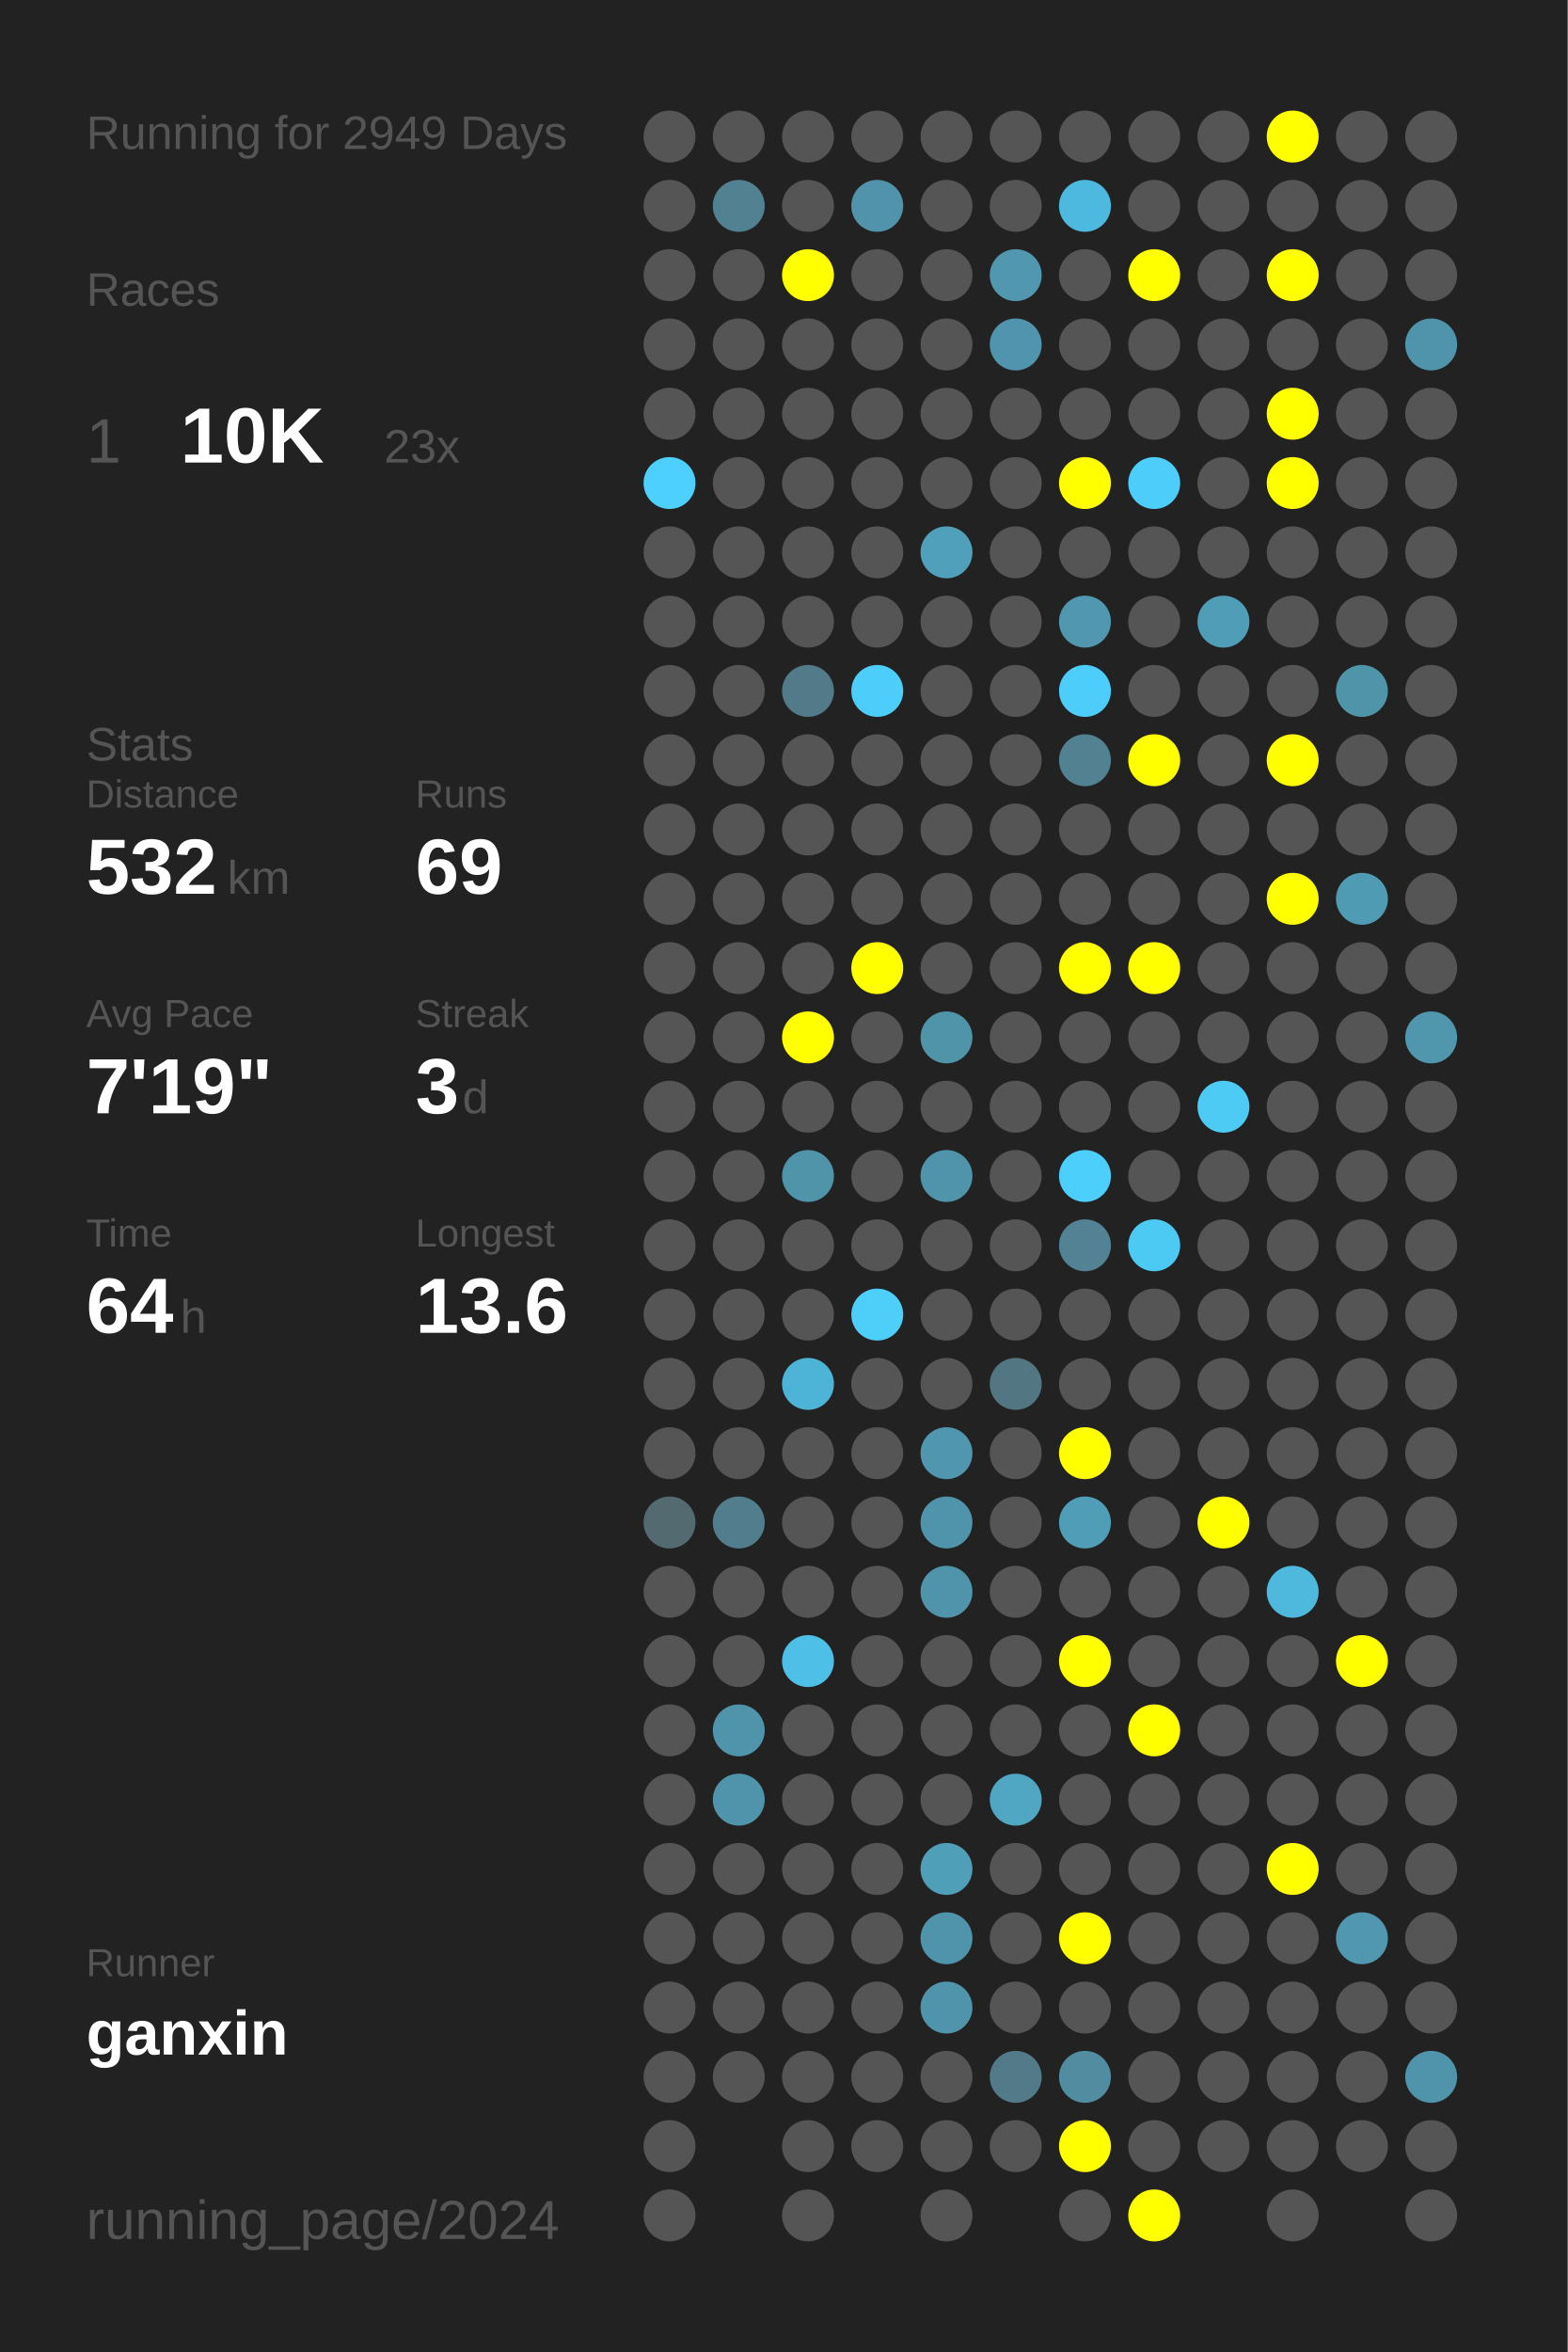
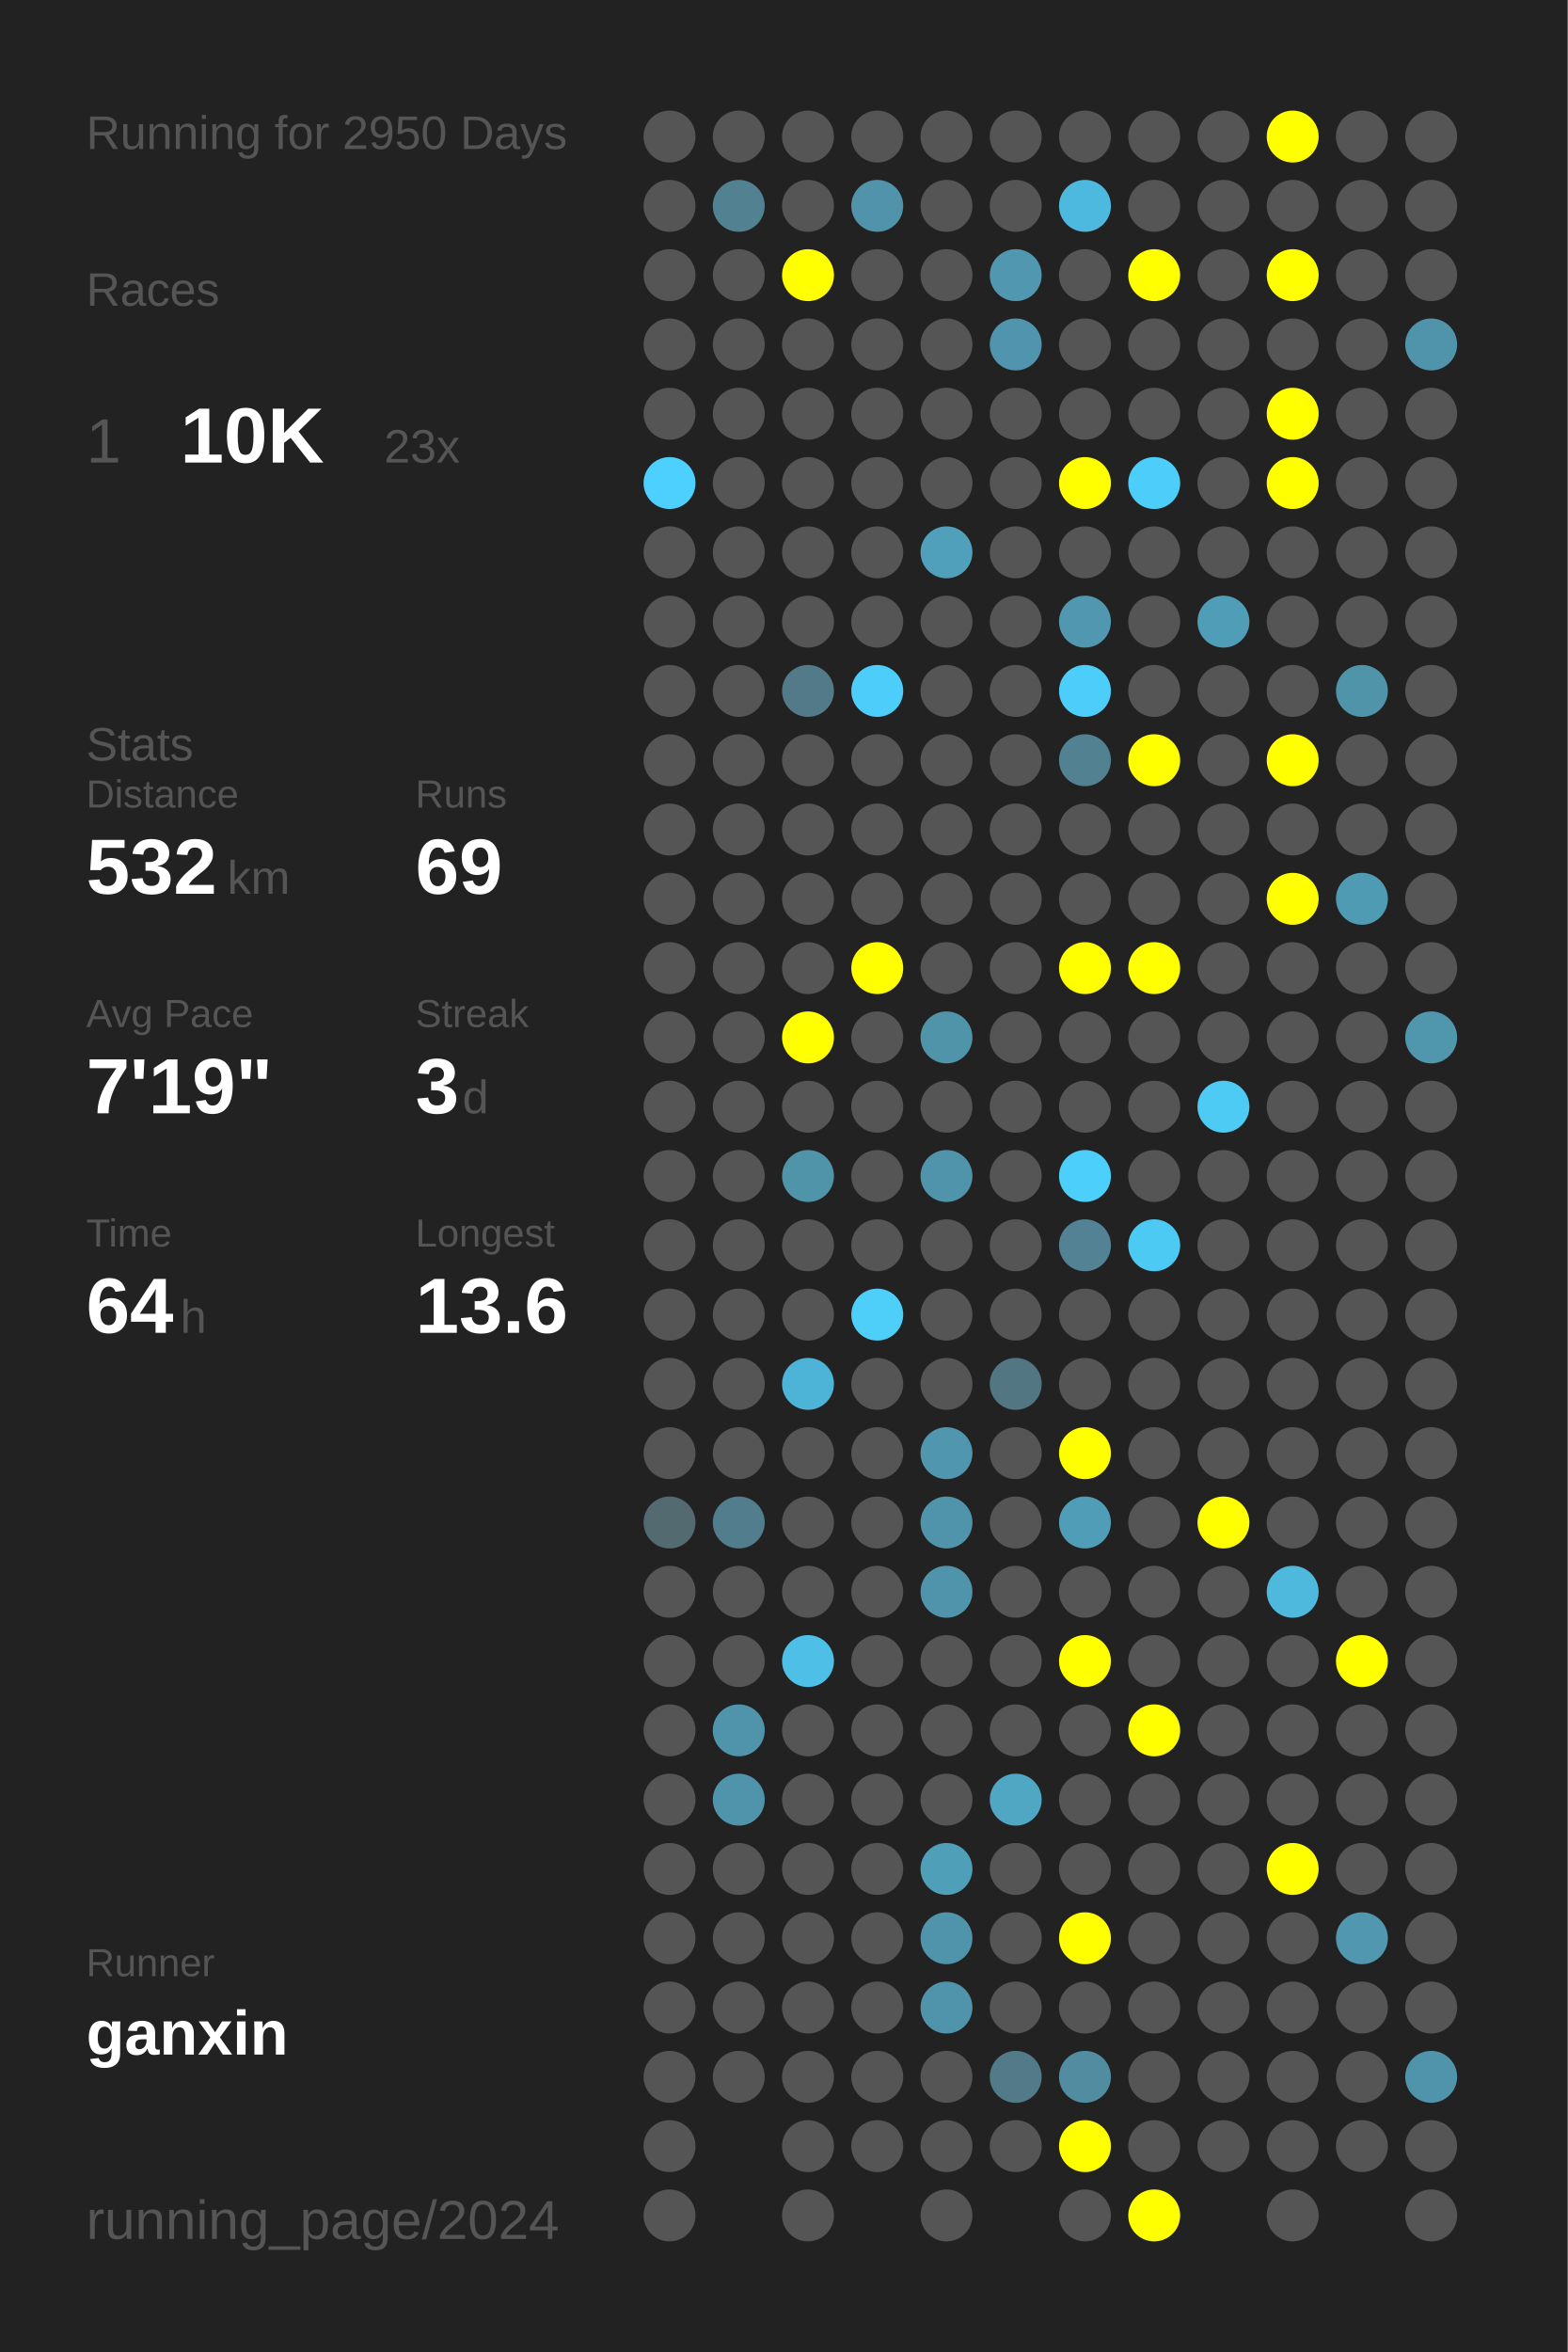
<svg xmlns="http://www.w3.org/2000/svg" baseProfile="full" height="300mm" version="1.1" viewBox="0,0,200,300" width="200mm">
  <defs />
  <rect fill="#222222" height="300" width="200" x="0" y="0" />
-   <text fill="#555555" style="font-size:6px; font-family:Arial;" x="11" y="19">Running for 2949 Days</text>
+   <text fill="#555555" style="font-size:6px; font-family:Arial;" x="11" y="19">Running for 2950 Days</text>
  <text fill="#555555" style="font-size:6px; font-family:Arial;" x="11" y="39">Races</text>
  <text fill="#555555" style="font-size:8px; font-family:Arial;" x="11" y="59">1</text>
  <text fill="#FFFFFF" style="font-size:10px; font-family:Arial; font-weight:bold;" x="23" y="59">10K</text>
  <text fill="#555555" style="font-size:6px; font-family:Arial;" x="49" y="59">23x</text>
  <text fill="#555555" style="font-size:6px; font-family:Arial;" x="11" y="97">Stats</text>
  <text fill="#555555" style="font-size:5px; font-family:Arial;" x="11" y="103">Distance</text>
  <text fill="#FFFFFF" style="font-size:10px; font-family:Arial; font-weight:bold;" x="11" y="114">532</text>
  <text fill="#555555" style="font-size:6px; font-family:Arial;" x="29" y="114">km</text>
  <text fill="#555555" style="font-size:5px; font-family:Arial;" x="53" y="103">Runs</text>
  <text fill="#FFFFFF" style="font-size:10px; font-family:Arial; font-weight:bold;" x="53" y="114">69</text>
  <text fill="#555555" style="font-size:5px; font-family:Arial;" x="11" y="131">Avg Pace</text>
  <text fill="#FFFFFF" style="font-size:10px; font-family:Arial; font-weight:bold;" x="11" y="142">7'19"</text>
  <text fill="#555555" style="font-size:5px; font-family:Arial;" x="53" y="131">Streak</text>
  <text fill="#FFFFFF" style="font-size:10px; font-family:Arial; font-weight:bold;" x="53" y="142">3</text>
  <text fill="#555555" style="font-size:6px; font-family:Arial;" x="59" y="142">d</text>
  <text fill="#555555" style="font-size:5px; font-family:Arial;" x="11" y="159">Time</text>
  <text fill="#FFFFFF" style="font-size:10px; font-family:Arial; font-weight:bold;" x="11" y="170">64</text>
  <text fill="#555555" style="font-size:6px; font-family:Arial;" x="23" y="170">h</text>
  <text fill="#555555" style="font-size:5px; font-family:Arial;" x="53" y="159">Longest</text>
  <text fill="#FFFFFF" style="font-size:10px; font-family:Arial; font-weight:bold;" x="53" y="170">13.6</text>
  <text fill="#555555" style="font-size:5px; font-family:Arial;" x="11" y="252.065">Runner</text>
  <text fill="#FFFFFF" style="font-size:8px; font-family:Arial; font-weight:bold;" x="11" y="262.065">ganxin</text>
  <text fill="#555555" style="font-size:7px; font-family:Arial;" x="11" y="285.581">running_page/2024</text>
  <circle cx="85.417" cy="17.419" fill="#555555" r="3.312" />
  <circle cx="85.417" cy="26.258" fill="#555555" r="3.312" />
  <circle cx="85.417" cy="35.097" fill="#555555" r="3.312" />
  <circle cx="85.417" cy="43.935" fill="#555555" r="3.312" />
  <circle cx="85.417" cy="52.774" fill="#555555" r="3.312" />
  <circle cx="85.417" cy="61.613" fill="#4dd0fd" r="3.312" />
  <circle cx="85.417" cy="70.452" fill="#555555" r="3.312" />
  <circle cx="85.417" cy="79.29" fill="#555555" r="3.312" />
  <circle cx="85.417" cy="88.129" fill="#555555" r="3.312" />
  <circle cx="85.417" cy="96.968" fill="#555555" r="3.312" />
  <circle cx="85.417" cy="105.806" fill="#555555" r="3.312" />
  <circle cx="85.417" cy="114.645" fill="#555555" r="3.312" />
  <circle cx="85.417" cy="123.484" fill="#555555" r="3.312" />
  <circle cx="85.417" cy="132.323" fill="#555555" r="3.312" />
  <circle cx="85.417" cy="141.161" fill="#555555" r="3.312" />
  <circle cx="85.417" cy="150" fill="#555555" r="3.312" />
  <circle cx="85.417" cy="158.839" fill="#555555" r="3.312" />
  <circle cx="85.417" cy="167.677" fill="#555555" r="3.312" />
  <circle cx="85.417" cy="176.516" fill="#555555" r="3.312" />
  <circle cx="85.417" cy="185.355" fill="#555555" r="3.312" />
  <circle cx="85.417" cy="194.194" fill="#536a71" r="3.312" />
  <circle cx="85.417" cy="203.032" fill="#555555" r="3.312" />
  <circle cx="85.417" cy="211.871" fill="#555555" r="3.312" />
  <circle cx="85.417" cy="220.71" fill="#555555" r="3.312" />
  <circle cx="85.417" cy="229.548" fill="#555555" r="3.312" />
  <circle cx="85.417" cy="238.387" fill="#555555" r="3.312" />
  <circle cx="85.417" cy="247.226" fill="#555555" r="3.312" />
  <circle cx="85.417" cy="256.065" fill="#555555" r="3.312" />
  <circle cx="85.417" cy="264.903" fill="#555555" r="3.312" />
  <circle cx="85.417" cy="273.742" fill="#555555" r="3.312" />
  <circle cx="85.417" cy="282.581" fill="#555555" r="3.312" />
  <circle cx="94.25" cy="17.419" fill="#555555" r="3.312" />
  <circle cx="94.25" cy="26.258" fill="#528191" r="3.312" />
  <circle cx="94.25" cy="35.097" fill="#555555" r="3.312" />
  <circle cx="94.25" cy="43.935" fill="#555555" r="3.312" />
  <circle cx="94.25" cy="52.774" fill="#555555" r="3.312" />
  <circle cx="94.25" cy="61.613" fill="#555555" r="3.312" />
  <circle cx="94.25" cy="70.452" fill="#555555" r="3.312" />
  <circle cx="94.25" cy="79.29" fill="#555555" r="3.312" />
  <circle cx="94.25" cy="88.129" fill="#555555" r="3.312" />
  <circle cx="94.25" cy="96.968" fill="#555555" r="3.312" />
  <circle cx="94.25" cy="105.806" fill="#555555" r="3.312" />
  <circle cx="94.25" cy="114.645" fill="#555555" r="3.312" />
  <circle cx="94.25" cy="123.484" fill="#555555" r="3.312" />
  <circle cx="94.25" cy="132.323" fill="#555555" r="3.312" />
  <circle cx="94.25" cy="141.161" fill="#555555" r="3.312" />
  <circle cx="94.25" cy="150" fill="#555555" r="3.312" />
  <circle cx="94.25" cy="158.839" fill="#555555" r="3.312" />
  <circle cx="94.25" cy="167.677" fill="#555555" r="3.312" />
  <circle cx="94.25" cy="176.516" fill="#555555" r="3.312" />
  <circle cx="94.25" cy="185.355" fill="#555555" r="3.312" />
  <circle cx="94.25" cy="194.194" fill="#527d8c" r="3.312" />
  <circle cx="94.25" cy="203.032" fill="#555555" r="3.312" />
  <circle cx="94.25" cy="211.871" fill="#555555" r="3.312" />
  <circle cx="94.25" cy="220.71" fill="#5094ab" r="3.312" />
  <circle cx="94.25" cy="229.548" fill="#5094ab" r="3.312" />
  <circle cx="94.25" cy="238.387" fill="#555555" r="3.312" />
  <circle cx="94.25" cy="247.226" fill="#555555" r="3.312" />
  <circle cx="94.25" cy="256.065" fill="#555555" r="3.312" />
  <circle cx="94.25" cy="264.903" fill="#555555" r="3.312" />
  <circle cx="103.083" cy="17.419" fill="#555555" r="3.312" />
  <circle cx="103.083" cy="26.258" fill="#555555" r="3.312" />
  <circle cx="103.083" cy="35.097" fill="#FFFF00" r="3.312" />
  <circle cx="103.083" cy="43.935" fill="#555555" r="3.312" />
  <circle cx="103.083" cy="52.774" fill="#555555" r="3.312" />
  <circle cx="103.083" cy="61.613" fill="#555555" r="3.312" />
  <circle cx="103.083" cy="70.452" fill="#555555" r="3.312" />
  <circle cx="103.083" cy="79.29" fill="#555555" r="3.312" />
  <circle cx="103.083" cy="88.129" fill="#527a88" r="3.312" />
  <circle cx="103.083" cy="96.968" fill="#555555" r="3.312" />
  <circle cx="103.083" cy="105.806" fill="#555555" r="3.312" />
  <circle cx="103.083" cy="114.645" fill="#555555" r="3.312" />
  <circle cx="103.083" cy="123.484" fill="#555555" r="3.312" />
  <circle cx="103.083" cy="132.323" fill="#FFFF00" r="3.312" />
  <circle cx="103.083" cy="141.161" fill="#555555" r="3.312" />
  <circle cx="103.083" cy="150" fill="#5094aa" r="3.312" />
  <circle cx="103.083" cy="158.839" fill="#555555" r="3.312" />
  <circle cx="103.083" cy="167.677" fill="#555555" r="3.312" />
  <circle cx="103.083" cy="176.516" fill="#4eb4d7" r="3.312" />
  <circle cx="103.083" cy="185.355" fill="#555555" r="3.312" />
  <circle cx="103.083" cy="194.194" fill="#555555" r="3.312" />
  <circle cx="103.083" cy="203.032" fill="#555555" r="3.312" />
  <circle cx="103.083" cy="211.871" fill="#4ec0e7" r="3.312" />
  <circle cx="103.083" cy="220.71" fill="#555555" r="3.312" />
  <circle cx="103.083" cy="229.548" fill="#555555" r="3.312" />
  <circle cx="103.083" cy="238.387" fill="#555555" r="3.312" />
  <circle cx="103.083" cy="247.226" fill="#555555" r="3.312" />
  <circle cx="103.083" cy="256.065" fill="#555555" r="3.312" />
  <circle cx="103.083" cy="264.903" fill="#555555" r="3.312" />
  <circle cx="103.083" cy="273.742" fill="#555555" r="3.312" />
  <circle cx="103.083" cy="282.581" fill="#555555" r="3.312" />
  <circle cx="111.917" cy="17.419" fill="#555555" r="3.312" />
  <circle cx="111.917" cy="26.258" fill="#5093aa" r="3.312" />
  <circle cx="111.917" cy="35.097" fill="#555555" r="3.312" />
  <circle cx="111.917" cy="43.935" fill="#555555" r="3.312" />
  <circle cx="111.917" cy="52.774" fill="#555555" r="3.312" />
  <circle cx="111.917" cy="61.613" fill="#555555" r="3.312" />
  <circle cx="111.917" cy="70.452" fill="#555555" r="3.312" />
  <circle cx="111.917" cy="79.29" fill="#555555" r="3.312" />
  <circle cx="111.917" cy="88.129" fill="#4dcefa" r="3.312" />
  <circle cx="111.917" cy="96.968" fill="#555555" r="3.312" />
  <circle cx="111.917" cy="105.806" fill="#555555" r="3.312" />
  <circle cx="111.917" cy="114.645" fill="#555555" r="3.312" />
  <circle cx="111.917" cy="123.484" fill="#FFFF00" r="3.312" />
  <circle cx="111.917" cy="132.323" fill="#555555" r="3.312" />
  <circle cx="111.917" cy="141.161" fill="#555555" r="3.312" />
  <circle cx="111.917" cy="150" fill="#555555" r="3.312" />
  <circle cx="111.917" cy="158.839" fill="#555555" r="3.312" />
  <circle cx="111.917" cy="167.677" fill="#4dcffa" r="3.312" />
  <circle cx="111.917" cy="176.516" fill="#555555" r="3.312" />
  <circle cx="111.917" cy="185.355" fill="#555555" r="3.312" />
  <circle cx="111.917" cy="194.194" fill="#555555" r="3.312" />
  <circle cx="111.917" cy="203.032" fill="#555555" r="3.312" />
  <circle cx="111.917" cy="211.871" fill="#555555" r="3.312" />
  <circle cx="111.917" cy="220.71" fill="#555555" r="3.312" />
  <circle cx="111.917" cy="229.548" fill="#555555" r="3.312" />
  <circle cx="111.917" cy="238.387" fill="#555555" r="3.312" />
  <circle cx="111.917" cy="247.226" fill="#555555" r="3.312" />
  <circle cx="111.917" cy="256.065" fill="#555555" r="3.312" />
  <circle cx="111.917" cy="264.903" fill="#555555" r="3.312" />
  <circle cx="111.917" cy="273.742" fill="#555555" r="3.312" />
  <circle cx="120.75" cy="17.419" fill="#555555" r="3.312" />
  <circle cx="120.75" cy="26.258" fill="#555555" r="3.312" />
  <circle cx="120.75" cy="35.097" fill="#555555" r="3.312" />
  <circle cx="120.75" cy="43.935" fill="#555555" r="3.312" />
  <circle cx="120.75" cy="52.774" fill="#555555" r="3.312" />
  <circle cx="120.75" cy="61.613" fill="#555555" r="3.312" />
  <circle cx="120.75" cy="70.452" fill="#50a0bb" r="3.312" />
  <circle cx="120.75" cy="79.29" fill="#555555" r="3.312" />
  <circle cx="120.75" cy="88.129" fill="#555555" r="3.312" />
  <circle cx="120.75" cy="96.968" fill="#555555" r="3.312" />
  <circle cx="120.75" cy="105.806" fill="#555555" r="3.312" />
  <circle cx="120.75" cy="114.645" fill="#555555" r="3.312" />
  <circle cx="120.75" cy="123.484" fill="#555555" r="3.312" />
  <circle cx="120.75" cy="132.323" fill="#5094aa" r="3.312" />
  <circle cx="120.75" cy="141.161" fill="#555555" r="3.312" />
  <circle cx="120.75" cy="150" fill="#5094ab" r="3.312" />
  <circle cx="120.75" cy="158.839" fill="#555555" r="3.312" />
  <circle cx="120.75" cy="167.677" fill="#555555" r="3.312" />
  <circle cx="120.75" cy="176.516" fill="#555555" r="3.312" />
  <circle cx="120.75" cy="185.355" fill="#5096ae" r="3.312" />
  <circle cx="120.75" cy="194.194" fill="#5094ab" r="3.312" />
  <circle cx="120.75" cy="203.032" fill="#5094ab" r="3.312" />
  <circle cx="120.75" cy="211.871" fill="#555555" r="3.312" />
  <circle cx="120.75" cy="220.71" fill="#555555" r="3.312" />
  <circle cx="120.75" cy="229.548" fill="#555555" r="3.312" />
  <circle cx="120.75" cy="238.387" fill="#509fb9" r="3.312" />
  <circle cx="120.75" cy="247.226" fill="#5094ab" r="3.312" />
  <circle cx="120.75" cy="256.065" fill="#5094ab" r="3.312" />
  <circle cx="120.75" cy="264.903" fill="#555555" r="3.312" />
  <circle cx="120.75" cy="273.742" fill="#555555" r="3.312" />
  <circle cx="120.75" cy="282.581" fill="#555555" r="3.312" />
  <circle cx="129.583" cy="17.419" fill="#555555" r="3.312" />
  <circle cx="129.583" cy="26.258" fill="#555555" r="3.312" />
  <circle cx="129.583" cy="35.097" fill="#5097af" r="3.312" />
  <circle cx="129.583" cy="43.935" fill="#5095ad" r="3.312" />
  <circle cx="129.583" cy="52.774" fill="#555555" r="3.312" />
  <circle cx="129.583" cy="61.613" fill="#555555" r="3.312" />
  <circle cx="129.583" cy="70.452" fill="#555555" r="3.312" />
  <circle cx="129.583" cy="79.29" fill="#555555" r="3.312" />
  <circle cx="129.583" cy="88.129" fill="#555555" r="3.312" />
  <circle cx="129.583" cy="96.968" fill="#555555" r="3.312" />
  <circle cx="129.583" cy="105.806" fill="#555555" r="3.312" />
  <circle cx="129.583" cy="114.645" fill="#555555" r="3.312" />
  <circle cx="129.583" cy="123.484" fill="#555555" r="3.312" />
  <circle cx="129.583" cy="132.323" fill="#555555" r="3.312" />
  <circle cx="129.583" cy="141.161" fill="#555555" r="3.312" />
  <circle cx="129.583" cy="150" fill="#555555" r="3.312" />
  <circle cx="129.583" cy="158.839" fill="#555555" r="3.312" />
  <circle cx="129.583" cy="167.677" fill="#555555" r="3.312" />
  <circle cx="129.583" cy="176.516" fill="#527682" r="3.312" />
  <circle cx="129.583" cy="185.355" fill="#555555" r="3.312" />
  <circle cx="129.583" cy="194.194" fill="#555555" r="3.312" />
  <circle cx="129.583" cy="203.032" fill="#555555" r="3.312" />
  <circle cx="129.583" cy="211.871" fill="#555555" r="3.312" />
  <circle cx="129.583" cy="220.71" fill="#555555" r="3.312" />
  <circle cx="129.583" cy="229.548" fill="#4fa7c4" r="3.312" />
  <circle cx="129.583" cy="238.387" fill="#555555" r="3.312" />
  <circle cx="129.583" cy="247.226" fill="#555555" r="3.312" />
  <circle cx="129.583" cy="256.065" fill="#555555" r="3.312" />
  <circle cx="129.583" cy="264.903" fill="#527a88" r="3.312" />
  <circle cx="129.583" cy="273.742" fill="#555555" r="3.312" />
  <circle cx="138.417" cy="17.419" fill="#555555" r="3.312" />
  <circle cx="138.417" cy="26.258" fill="#4eb9de" r="3.312" />
  <circle cx="138.417" cy="35.097" fill="#555555" r="3.312" />
  <circle cx="138.417" cy="43.935" fill="#555555" r="3.312" />
  <circle cx="138.417" cy="52.774" fill="#555555" r="3.312" />
  <circle cx="138.417" cy="61.613" fill="#FFFF00" r="3.312" />
  <circle cx="138.417" cy="70.452" fill="#555555" r="3.312" />
  <circle cx="138.417" cy="79.29" fill="#5097af" r="3.312" />
  <circle cx="138.417" cy="88.129" fill="#4dcefa" r="3.312" />
  <circle cx="138.417" cy="96.968" fill="#528191" r="3.312" />
  <circle cx="138.417" cy="105.806" fill="#555555" r="3.312" />
  <circle cx="138.417" cy="114.645" fill="#555555" r="3.312" />
  <circle cx="138.417" cy="123.484" fill="#FFFF00" r="3.312" />
  <circle cx="138.417" cy="132.323" fill="#555555" r="3.312" />
  <circle cx="138.417" cy="141.161" fill="#555555" r="3.312" />
  <circle cx="138.417" cy="150" fill="#4dcffc" r="3.312" />
  <circle cx="138.417" cy="158.839" fill="#528293" r="3.312" />
  <circle cx="138.417" cy="167.677" fill="#555555" r="3.312" />
  <circle cx="138.417" cy="176.516" fill="#555555" r="3.312" />
  <circle cx="138.417" cy="185.355" fill="#FFFF00" r="3.312" />
  <circle cx="138.417" cy="194.194" fill="#509db7" r="3.312" />
  <circle cx="138.417" cy="203.032" fill="#555555" r="3.312" />
  <circle cx="138.417" cy="211.871" fill="#FFFF00" r="3.312" />
  <circle cx="138.417" cy="220.71" fill="#555555" r="3.312" />
  <circle cx="138.417" cy="229.548" fill="#555555" r="3.312" />
  <circle cx="138.417" cy="238.387" fill="#555555" r="3.312" />
  <circle cx="138.417" cy="247.226" fill="#FFFF00" r="3.312" />
  <circle cx="138.417" cy="256.065" fill="#555555" r="3.312" />
  <circle cx="138.417" cy="264.903" fill="#518ca0" r="3.312" />
  <circle cx="138.417" cy="273.742" fill="#FFFF00" r="3.312" />
  <circle cx="138.417" cy="282.581" fill="#555555" r="3.312" />
  <circle cx="147.25" cy="17.419" fill="#555555" r="3.312" />
  <circle cx="147.25" cy="26.258" fill="#555555" r="3.312" />
  <circle cx="147.25" cy="35.097" fill="#FFFF00" r="3.312" />
  <circle cx="147.25" cy="43.935" fill="#555555" r="3.312" />
  <circle cx="147.25" cy="52.774" fill="#555555" r="3.312" />
  <circle cx="147.25" cy="61.613" fill="#4dcefa" r="3.312" />
  <circle cx="147.25" cy="70.452" fill="#555555" r="3.312" />
  <circle cx="147.25" cy="79.29" fill="#555555" r="3.312" />
  <circle cx="147.25" cy="88.129" fill="#555555" r="3.312" />
  <circle cx="147.25" cy="96.968" fill="#FFFF00" r="3.312" />
  <circle cx="147.25" cy="105.806" fill="#555555" r="3.312" />
  <circle cx="147.25" cy="114.645" fill="#555555" r="3.312" />
  <circle cx="147.25" cy="123.484" fill="#FFFF00" r="3.312" />
  <circle cx="147.25" cy="132.323" fill="#555555" r="3.312" />
  <circle cx="147.25" cy="141.161" fill="#555555" r="3.312" />
  <circle cx="147.25" cy="150" fill="#555555" r="3.312" />
  <circle cx="147.25" cy="158.839" fill="#4dcaf4" r="3.312" />
  <circle cx="147.25" cy="167.677" fill="#555555" r="3.312" />
  <circle cx="147.25" cy="176.516" fill="#555555" r="3.312" />
  <circle cx="147.25" cy="185.355" fill="#555555" r="3.312" />
  <circle cx="147.25" cy="194.194" fill="#555555" r="3.312" />
  <circle cx="147.25" cy="203.032" fill="#555555" r="3.312" />
  <circle cx="147.25" cy="211.871" fill="#555555" r="3.312" />
  <circle cx="147.25" cy="220.71" fill="#FFFF00" r="3.312" />
  <circle cx="147.25" cy="229.548" fill="#555555" r="3.312" />
  <circle cx="147.25" cy="238.387" fill="#555555" r="3.312" />
  <circle cx="147.25" cy="247.226" fill="#555555" r="3.312" />
  <circle cx="147.25" cy="256.065" fill="#555555" r="3.312" />
  <circle cx="147.25" cy="264.903" fill="#555555" r="3.312" />
  <circle cx="147.25" cy="273.742" fill="#555555" r="3.312" />
  <circle cx="147.25" cy="282.581" fill="#FFFF00" r="3.312" />
  <circle cx="156.083" cy="17.419" fill="#555555" r="3.312" />
  <circle cx="156.083" cy="26.258" fill="#555555" r="3.312" />
  <circle cx="156.083" cy="35.097" fill="#555555" r="3.312" />
  <circle cx="156.083" cy="43.935" fill="#555555" r="3.312" />
  <circle cx="156.083" cy="52.774" fill="#555555" r="3.312" />
  <circle cx="156.083" cy="61.613" fill="#555555" r="3.312" />
  <circle cx="156.083" cy="70.452" fill="#555555" r="3.312" />
  <circle cx="156.083" cy="79.29" fill="#509db7" r="3.312" />
  <circle cx="156.083" cy="88.129" fill="#555555" r="3.312" />
  <circle cx="156.083" cy="96.968" fill="#555555" r="3.312" />
  <circle cx="156.083" cy="105.806" fill="#555555" r="3.312" />
  <circle cx="156.083" cy="114.645" fill="#555555" r="3.312" />
  <circle cx="156.083" cy="123.484" fill="#555555" r="3.312" />
  <circle cx="156.083" cy="132.323" fill="#555555" r="3.312" />
  <circle cx="156.083" cy="141.161" fill="#4dcbf5" r="3.312" />
  <circle cx="156.083" cy="150" fill="#555555" r="3.312" />
  <circle cx="156.083" cy="158.839" fill="#555555" r="3.312" />
  <circle cx="156.083" cy="167.677" fill="#555555" r="3.312" />
  <circle cx="156.083" cy="176.516" fill="#555555" r="3.312" />
  <circle cx="156.083" cy="185.355" fill="#555555" r="3.312" />
  <circle cx="156.083" cy="194.194" fill="#FFFF00" r="3.312" />
  <circle cx="156.083" cy="203.032" fill="#555555" r="3.312" />
  <circle cx="156.083" cy="211.871" fill="#555555" r="3.312" />
  <circle cx="156.083" cy="220.71" fill="#555555" r="3.312" />
  <circle cx="156.083" cy="229.548" fill="#555555" r="3.312" />
  <circle cx="156.083" cy="238.387" fill="#555555" r="3.312" />
  <circle cx="156.083" cy="247.226" fill="#555555" r="3.312" />
  <circle cx="156.083" cy="256.065" fill="#555555" r="3.312" />
  <circle cx="156.083" cy="264.903" fill="#555555" r="3.312" />
  <circle cx="156.083" cy="273.742" fill="#555555" r="3.312" />
  <circle cx="164.917" cy="17.419" fill="#FFFF00" r="3.312" />
  <circle cx="164.917" cy="26.258" fill="#555555" r="3.312" />
  <circle cx="164.917" cy="35.097" fill="#FFFF00" r="3.312" />
  <circle cx="164.917" cy="43.935" fill="#555555" r="3.312" />
  <circle cx="164.917" cy="52.774" fill="#FFFF00" r="3.312" />
  <circle cx="164.917" cy="61.613" fill="#FFFF00" r="3.312" />
  <circle cx="164.917" cy="70.452" fill="#555555" r="3.312" />
  <circle cx="164.917" cy="79.29" fill="#555555" r="3.312" />
  <circle cx="164.917" cy="88.129" fill="#555555" r="3.312" />
  <circle cx="164.917" cy="96.968" fill="#FFFF00" r="3.312" />
  <circle cx="164.917" cy="105.806" fill="#555555" r="3.312" />
  <circle cx="164.917" cy="114.645" fill="#FFFF00" r="3.312" />
  <circle cx="164.917" cy="123.484" fill="#555555" r="3.312" />
  <circle cx="164.917" cy="132.323" fill="#555555" r="3.312" />
  <circle cx="164.917" cy="141.161" fill="#555555" r="3.312" />
  <circle cx="164.917" cy="150" fill="#555555" r="3.312" />
  <circle cx="164.917" cy="158.839" fill="#555555" r="3.312" />
  <circle cx="164.917" cy="167.677" fill="#555555" r="3.312" />
  <circle cx="164.917" cy="176.516" fill="#555555" r="3.312" />
  <circle cx="164.917" cy="185.355" fill="#555555" r="3.312" />
  <circle cx="164.917" cy="194.194" fill="#555555" r="3.312" />
  <circle cx="164.917" cy="203.032" fill="#4eb9dd" r="3.312" />
  <circle cx="164.917" cy="211.871" fill="#555555" r="3.312" />
  <circle cx="164.917" cy="220.71" fill="#555555" r="3.312" />
  <circle cx="164.917" cy="229.548" fill="#555555" r="3.312" />
  <circle cx="164.917" cy="238.387" fill="#FFFF00" r="3.312" />
  <circle cx="164.917" cy="247.226" fill="#555555" r="3.312" />
  <circle cx="164.917" cy="256.065" fill="#555555" r="3.312" />
  <circle cx="164.917" cy="264.903" fill="#555555" r="3.312" />
  <circle cx="164.917" cy="273.742" fill="#555555" r="3.312" />
  <circle cx="164.917" cy="282.581" fill="#555555" r="3.312" />
  <circle cx="173.75" cy="17.419" fill="#555555" r="3.312" />
  <circle cx="173.75" cy="26.258" fill="#555555" r="3.312" />
  <circle cx="173.75" cy="35.097" fill="#555555" r="3.312" />
  <circle cx="173.75" cy="43.935" fill="#555555" r="3.312" />
  <circle cx="173.75" cy="52.774" fill="#555555" r="3.312" />
  <circle cx="173.75" cy="61.613" fill="#555555" r="3.312" />
  <circle cx="173.75" cy="70.452" fill="#555555" r="3.312" />
  <circle cx="173.75" cy="79.29" fill="#555555" r="3.312" />
  <circle cx="173.75" cy="88.129" fill="#5094aa" r="3.312" />
  <circle cx="173.75" cy="96.968" fill="#555555" r="3.312" />
  <circle cx="173.75" cy="105.806" fill="#555555" r="3.312" />
  <circle cx="173.75" cy="114.645" fill="#509bb4" r="3.312" />
  <circle cx="173.75" cy="123.484" fill="#555555" r="3.312" />
  <circle cx="173.75" cy="132.323" fill="#555555" r="3.312" />
  <circle cx="173.75" cy="141.161" fill="#555555" r="3.312" />
  <circle cx="173.75" cy="150" fill="#555555" r="3.312" />
  <circle cx="173.75" cy="158.839" fill="#555555" r="3.312" />
  <circle cx="173.75" cy="167.677" fill="#555555" r="3.312" />
  <circle cx="173.75" cy="176.516" fill="#555555" r="3.312" />
  <circle cx="173.75" cy="185.355" fill="#555555" r="3.312" />
  <circle cx="173.75" cy="194.194" fill="#555555" r="3.312" />
  <circle cx="173.75" cy="203.032" fill="#555555" r="3.312" />
  <circle cx="173.75" cy="211.871" fill="#FFFF00" r="3.312" />
  <circle cx="173.75" cy="220.71" fill="#555555" r="3.312" />
  <circle cx="173.75" cy="229.548" fill="#555555" r="3.312" />
  <circle cx="173.75" cy="238.387" fill="#555555" r="3.312" />
  <circle cx="173.75" cy="247.226" fill="#5097af" r="3.312" />
  <circle cx="173.75" cy="256.065" fill="#555555" r="3.312" />
  <circle cx="173.75" cy="264.903" fill="#555555" r="3.312" />
  <circle cx="173.75" cy="273.742" fill="#555555" r="3.312" />
  <circle cx="182.583" cy="17.419" fill="#555555" r="3.312" />
  <circle cx="182.583" cy="26.258" fill="#555555" r="3.312" />
  <circle cx="182.583" cy="35.097" fill="#555555" r="3.312" />
  <circle cx="182.583" cy="43.935" fill="#5094ab" r="3.312" />
  <circle cx="182.583" cy="52.774" fill="#555555" r="3.312" />
  <circle cx="182.583" cy="61.613" fill="#555555" r="3.312" />
  <circle cx="182.583" cy="70.452" fill="#555555" r="3.312" />
  <circle cx="182.583" cy="79.29" fill="#555555" r="3.312" />
  <circle cx="182.583" cy="88.129" fill="#555555" r="3.312" />
  <circle cx="182.583" cy="96.968" fill="#555555" r="3.312" />
  <circle cx="182.583" cy="105.806" fill="#555555" r="3.312" />
  <circle cx="182.583" cy="114.645" fill="#555555" r="3.312" />
  <circle cx="182.583" cy="123.484" fill="#555555" r="3.312" />
  <circle cx="182.583" cy="132.323" fill="#5096ad" r="3.312" />
  <circle cx="182.583" cy="141.161" fill="#555555" r="3.312" />
  <circle cx="182.583" cy="150" fill="#555555" r="3.312" />
  <circle cx="182.583" cy="158.839" fill="#555555" r="3.312" />
  <circle cx="182.583" cy="167.677" fill="#555555" r="3.312" />
  <circle cx="182.583" cy="176.516" fill="#555555" r="3.312" />
  <circle cx="182.583" cy="185.355" fill="#555555" r="3.312" />
  <circle cx="182.583" cy="194.194" fill="#555555" r="3.312" />
  <circle cx="182.583" cy="203.032" fill="#555555" r="3.312" />
  <circle cx="182.583" cy="211.871" fill="#555555" r="3.312" />
  <circle cx="182.583" cy="220.71" fill="#555555" r="3.312" />
  <circle cx="182.583" cy="229.548" fill="#555555" r="3.312" />
  <circle cx="182.583" cy="238.387" fill="#555555" r="3.312" />
  <circle cx="182.583" cy="247.226" fill="#555555" r="3.312" />
  <circle cx="182.583" cy="256.065" fill="#555555" r="3.312" />
  <circle cx="182.583" cy="264.903" fill="#5094ab" r="3.312" />
  <circle cx="182.583" cy="273.742" fill="#555555" r="3.312" />
  <circle cx="182.583" cy="282.581" fill="#555555" r="3.312" />
</svg>
